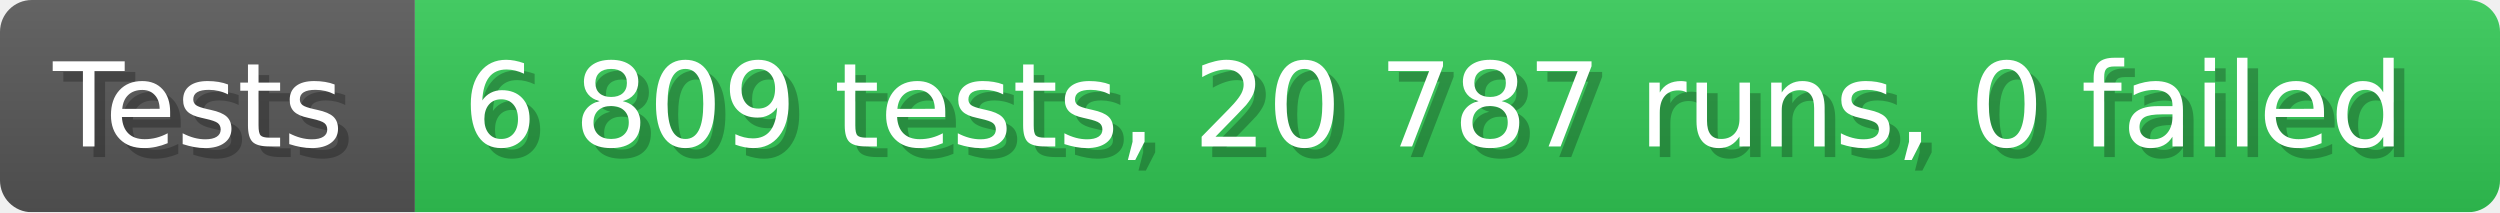
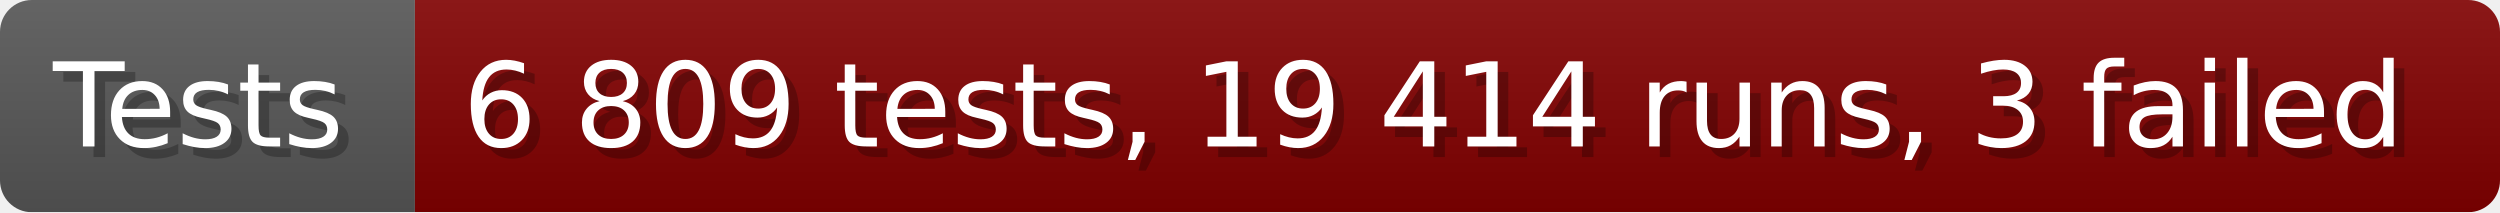
- <svg xmlns="http://www.w3.org/2000/svg" width="235.6" height="20" viewBox="0 0 2356 200" role="img" aria-label="Tests: 6 809 tests, 20 787 runs, 0 failed">
+ <svg xmlns="http://www.w3.org/2000/svg" width="235.6" height="20" viewBox="0 0 2356 200" role="img" aria-label="Tests: 6 809 tests, 19 414 runs, 3 failed">
  <linearGradient id="a" x2="0" y2="100%">
    <stop offset="0" stop-opacity=".1" stop-color="#EEE" />
    <stop offset="1" stop-opacity=".1" />
  </linearGradient>
  <mask id="m">
    <rect width="2356" height="200" rx="30" fill="#FFF" />
  </mask>
  <g mask="url(#m)">
    <rect width="391" height="200" fill="#555" />
-     <rect width="1965" height="200" fill="#31c653" x="391" />
+     <rect width="1965" height="200" fill="#800000" x="391" />
    <rect width="2356" height="200" fill="url(#a)" />
  </g>
  <g aria-hidden="true" fill="#fff" text-anchor="start" font-family="Verdana,DejaVu Sans,sans-serif" font-size="110">
    <text x="60" y="148" textLength="291" fill="#000" opacity="0.25">Tests</text>
    <text x="50" y="138" textLength="291">Tests</text>
-     <text x="446" y="148" textLength="1865" fill="#000" opacity="0.25">6 809 tests, 20 787 runs, 0 failed</text>
-     <text x="436" y="138" textLength="1865">6 809 tests, 20 787 runs, 0 failed</text>
+     <text x="446" y="148" textLength="1865" fill="#000" opacity="0.25">6 809 tests, 19 414 runs, 3 failed</text>
+     <text x="436" y="138" textLength="1865">6 809 tests, 19 414 runs, 3 failed</text>
  </g>
</svg>
